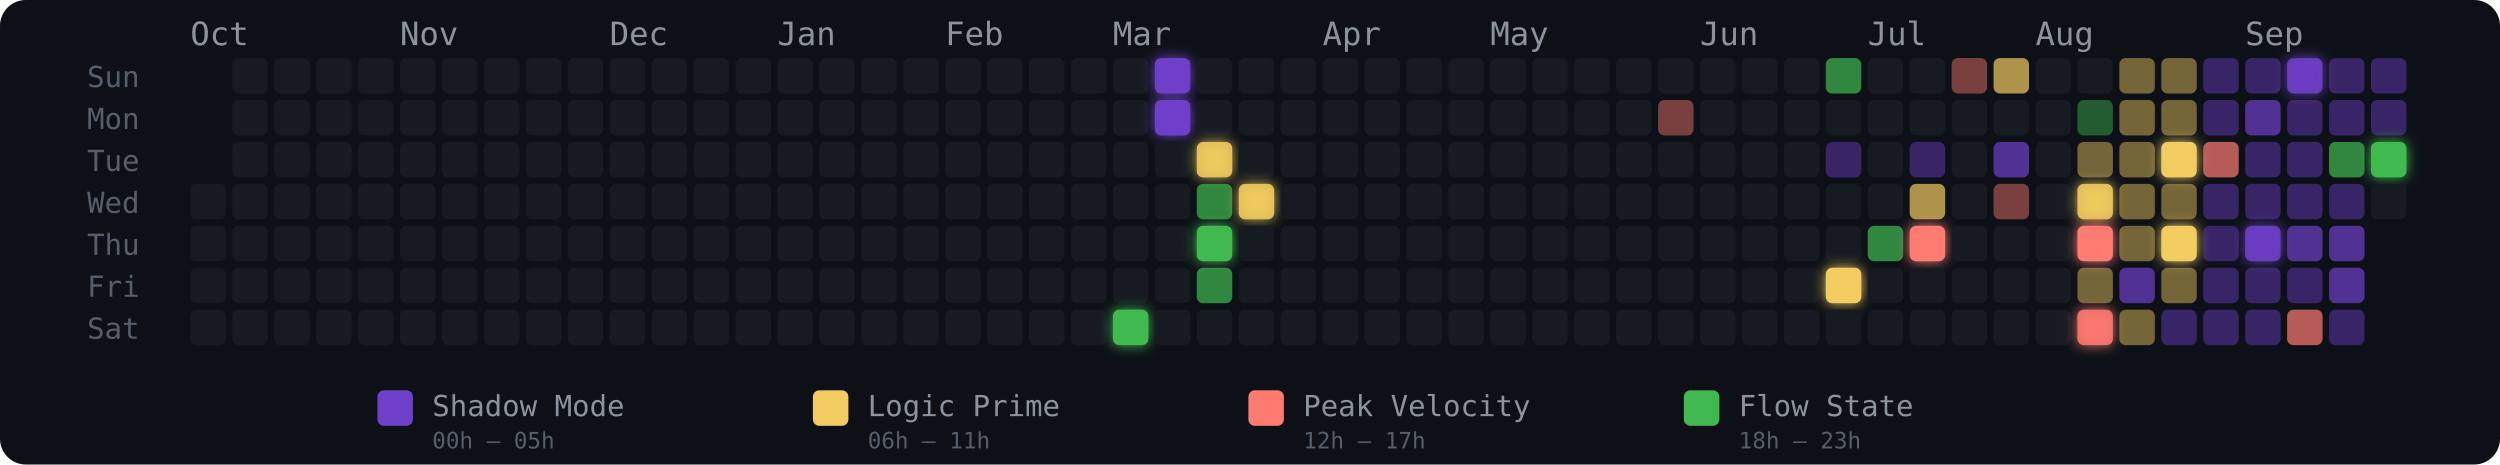
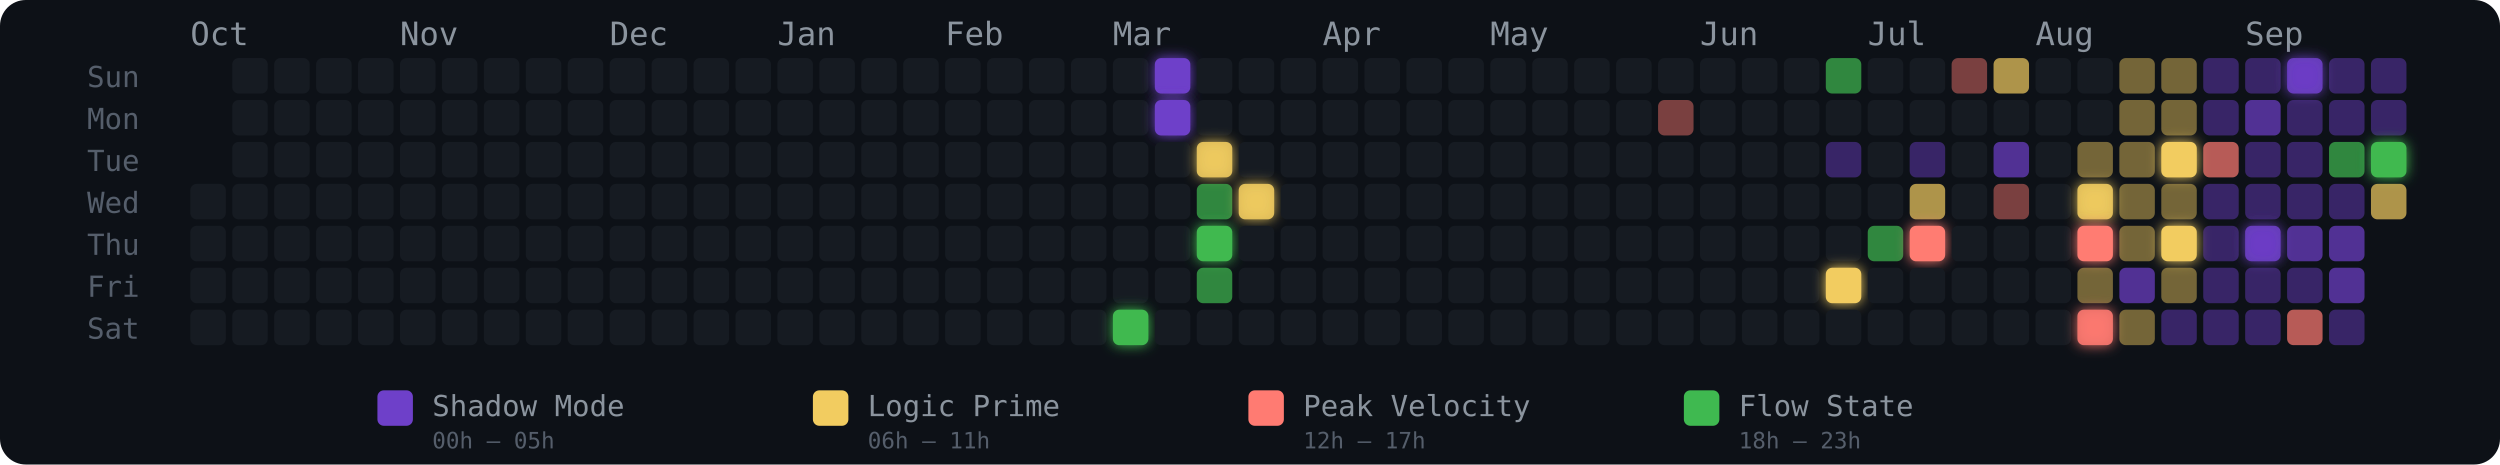
<svg xmlns="http://www.w3.org/2000/svg" width="775" height="144" viewBox="0 0 775 144" role="img" aria-label="Energy Rhythm Contribution Graph for hugotakeda">
  <defs>
    <filter id="glow-22-6" x="-50%" y="-50%" width="200%" height="200%">
      <feGaussianBlur stdDeviation="2" result="blur" />
      <feMerge>
        <feMergeNode in="blur" />
        <feMergeNode in="SourceGraphic" />
      </feMerge>
    </filter>
    <filter id="glow-23-0" x="-50%" y="-50%" width="200%" height="200%">
      <feGaussianBlur stdDeviation="2" result="blur" />
      <feMerge>
        <feMergeNode in="blur" />
        <feMergeNode in="SourceGraphic" />
      </feMerge>
    </filter>
    <filter id="glow-23-1" x="-50%" y="-50%" width="200%" height="200%">
      <feGaussianBlur stdDeviation="2" result="blur" />
      <feMerge>
        <feMergeNode in="blur" />
        <feMergeNode in="SourceGraphic" />
      </feMerge>
    </filter>
    <filter id="glow-24-2" x="-50%" y="-50%" width="200%" height="200%">
      <feGaussianBlur stdDeviation="2" result="blur" />
      <feMerge>
        <feMergeNode in="blur" />
        <feMergeNode in="SourceGraphic" />
      </feMerge>
    </filter>
    <filter id="glow-24-4" x="-50%" y="-50%" width="200%" height="200%">
      <feGaussianBlur stdDeviation="2" result="blur" />
      <feMerge>
        <feMergeNode in="blur" />
        <feMergeNode in="SourceGraphic" />
      </feMerge>
    </filter>
    <filter id="glow-25-3" x="-50%" y="-50%" width="200%" height="200%">
      <feGaussianBlur stdDeviation="2" result="blur" />
      <feMerge>
        <feMergeNode in="blur" />
        <feMergeNode in="SourceGraphic" />
      </feMerge>
    </filter>
    <filter id="glow-39-5" x="-50%" y="-50%" width="200%" height="200%">
      <feGaussianBlur stdDeviation="2" result="blur" />
      <feMerge>
        <feMergeNode in="blur" />
        <feMergeNode in="SourceGraphic" />
      </feMerge>
    </filter>
    <filter id="glow-41-4" x="-50%" y="-50%" width="200%" height="200%">
      <feGaussianBlur stdDeviation="2" result="blur" />
      <feMerge>
        <feMergeNode in="blur" />
        <feMergeNode in="SourceGraphic" />
      </feMerge>
    </filter>
    <filter id="glow-45-3" x="-50%" y="-50%" width="200%" height="200%">
      <feGaussianBlur stdDeviation="2" result="blur" />
      <feMerge>
        <feMergeNode in="blur" />
        <feMergeNode in="SourceGraphic" />
      </feMerge>
    </filter>
    <filter id="glow-45-4" x="-50%" y="-50%" width="200%" height="200%">
      <feGaussianBlur stdDeviation="2" result="blur" />
      <feMerge>
        <feMergeNode in="blur" />
        <feMergeNode in="SourceGraphic" />
      </feMerge>
    </filter>
    <filter id="glow-45-6" x="-50%" y="-50%" width="200%" height="200%">
      <feGaussianBlur stdDeviation="2" result="blur" />
      <feMerge>
        <feMergeNode in="blur" />
        <feMergeNode in="SourceGraphic" />
      </feMerge>
    </filter>
    <filter id="glow-47-2" x="-50%" y="-50%" width="200%" height="200%">
      <feGaussianBlur stdDeviation="2" result="blur" />
      <feMerge>
        <feMergeNode in="blur" />
        <feMergeNode in="SourceGraphic" />
      </feMerge>
    </filter>
    <filter id="glow-47-4" x="-50%" y="-50%" width="200%" height="200%">
      <feGaussianBlur stdDeviation="2" result="blur" />
      <feMerge>
        <feMergeNode in="blur" />
        <feMergeNode in="SourceGraphic" />
      </feMerge>
    </filter>
    <filter id="glow-49-4" x="-50%" y="-50%" width="200%" height="200%">
      <feGaussianBlur stdDeviation="2" result="blur" />
      <feMerge>
        <feMergeNode in="blur" />
        <feMergeNode in="SourceGraphic" />
      </feMerge>
    </filter>
    <filter id="glow-50-0" x="-50%" y="-50%" width="200%" height="200%">
      <feGaussianBlur stdDeviation="2" result="blur" />
      <feMerge>
        <feMergeNode in="blur" />
        <feMergeNode in="SourceGraphic" />
      </feMerge>
    </filter>
    <filter id="glow-52-2" x="-50%" y="-50%" width="200%" height="200%">
      <feGaussianBlur stdDeviation="2" result="blur" />
      <feMerge>
        <feMergeNode in="blur" />
        <feMergeNode in="SourceGraphic" />
      </feMerge>
    </filter>
  </defs>
  <style>
    @keyframes pulse { 0%,100%{opacity:.85} 50%{opacity:1} }
    .glow-cell { animation: pulse 2.5s ease-in-out infinite; }
  </style>
  <rect width="775" height="144" rx="8" fill="#0d1117" />
  <text x="27" y="27" fill="#555e6b" font-size="9" font-family="monospace">Sun</text>
  <text x="27" y="40" fill="#555e6b" font-size="9" font-family="monospace">Mon</text>
  <text x="27" y="53" fill="#555e6b" font-size="9" font-family="monospace">Tue</text>
  <text x="27" y="66" fill="#555e6b" font-size="9" font-family="monospace">Wed</text>
  <text x="27" y="79" fill="#555e6b" font-size="9" font-family="monospace">Thu</text>
  <text x="27" y="92" fill="#555e6b" font-size="9" font-family="monospace">Fri</text>
  <text x="27" y="105" fill="#555e6b" font-size="9" font-family="monospace">Sat</text>
  <text x="59" y="14" fill="#8b949e" font-size="10" font-family="monospace">Oct</text>
  <text x="124" y="14" fill="#8b949e" font-size="10" font-family="monospace">Nov</text>
  <text x="189" y="14" fill="#8b949e" font-size="10" font-family="monospace">Dec</text>
  <text x="241" y="14" fill="#8b949e" font-size="10" font-family="monospace">Jan</text>
  <text x="293" y="14" fill="#8b949e" font-size="10" font-family="monospace">Feb</text>
  <text x="345" y="14" fill="#8b949e" font-size="10" font-family="monospace">Mar</text>
  <text x="410" y="14" fill="#8b949e" font-size="10" font-family="monospace">Apr</text>
  <text x="462" y="14" fill="#8b949e" font-size="10" font-family="monospace">May</text>
  <text x="527" y="14" fill="#8b949e" font-size="10" font-family="monospace">Jun</text>
  <text x="579" y="14" fill="#8b949e" font-size="10" font-family="monospace">Jul</text>
  <text x="631" y="14" fill="#8b949e" font-size="10" font-family="monospace">Aug</text>
  <text x="696" y="14" fill="#8b949e" font-size="10" font-family="monospace">Sep</text>
  <rect x="59" y="57" width="11" height="11" rx="2" ry="2" fill="#161b22" fill-opacity="1">
      </rect>
  <rect x="59" y="70" width="11" height="11" rx="2" ry="2" fill="#161b22" fill-opacity="1">
      </rect>
  <rect x="59" y="83" width="11" height="11" rx="2" ry="2" fill="#161b22" fill-opacity="1">
      </rect>
  <rect x="59" y="96" width="11" height="11" rx="2" ry="2" fill="#161b22" fill-opacity="1">
      </rect>
  <rect x="72" y="18" width="11" height="11" rx="2" ry="2" fill="#161b22" fill-opacity="1">
      </rect>
  <rect x="72" y="31" width="11" height="11" rx="2" ry="2" fill="#161b22" fill-opacity="1">
      </rect>
  <rect x="72" y="44" width="11" height="11" rx="2" ry="2" fill="#161b22" fill-opacity="1">
      </rect>
  <rect x="72" y="57" width="11" height="11" rx="2" ry="2" fill="#161b22" fill-opacity="1">
      </rect>
  <rect x="72" y="70" width="11" height="11" rx="2" ry="2" fill="#161b22" fill-opacity="1">
      </rect>
  <rect x="72" y="83" width="11" height="11" rx="2" ry="2" fill="#161b22" fill-opacity="1">
      </rect>
  <rect x="72" y="96" width="11" height="11" rx="2" ry="2" fill="#161b22" fill-opacity="1">
      </rect>
  <rect x="85" y="18" width="11" height="11" rx="2" ry="2" fill="#161b22" fill-opacity="1">
      </rect>
  <rect x="85" y="31" width="11" height="11" rx="2" ry="2" fill="#161b22" fill-opacity="1">
      </rect>
  <rect x="85" y="44" width="11" height="11" rx="2" ry="2" fill="#161b22" fill-opacity="1">
      </rect>
  <rect x="85" y="57" width="11" height="11" rx="2" ry="2" fill="#161b22" fill-opacity="1">
      </rect>
  <rect x="85" y="70" width="11" height="11" rx="2" ry="2" fill="#161b22" fill-opacity="1">
      </rect>
  <rect x="85" y="83" width="11" height="11" rx="2" ry="2" fill="#161b22" fill-opacity="1">
      </rect>
  <rect x="85" y="96" width="11" height="11" rx="2" ry="2" fill="#161b22" fill-opacity="1">
      </rect>
  <rect x="98" y="18" width="11" height="11" rx="2" ry="2" fill="#161b22" fill-opacity="1">
      </rect>
  <rect x="98" y="31" width="11" height="11" rx="2" ry="2" fill="#161b22" fill-opacity="1">
      </rect>
  <rect x="98" y="44" width="11" height="11" rx="2" ry="2" fill="#161b22" fill-opacity="1">
      </rect>
  <rect x="98" y="57" width="11" height="11" rx="2" ry="2" fill="#161b22" fill-opacity="1">
      </rect>
  <rect x="98" y="70" width="11" height="11" rx="2" ry="2" fill="#161b22" fill-opacity="1">
      </rect>
  <rect x="98" y="83" width="11" height="11" rx="2" ry="2" fill="#161b22" fill-opacity="1">
      </rect>
  <rect x="98" y="96" width="11" height="11" rx="2" ry="2" fill="#161b22" fill-opacity="1">
      </rect>
  <rect x="111" y="18" width="11" height="11" rx="2" ry="2" fill="#161b22" fill-opacity="1">
      </rect>
  <rect x="111" y="31" width="11" height="11" rx="2" ry="2" fill="#161b22" fill-opacity="1">
      </rect>
  <rect x="111" y="44" width="11" height="11" rx="2" ry="2" fill="#161b22" fill-opacity="1">
      </rect>
  <rect x="111" y="57" width="11" height="11" rx="2" ry="2" fill="#161b22" fill-opacity="1">
      </rect>
  <rect x="111" y="70" width="11" height="11" rx="2" ry="2" fill="#161b22" fill-opacity="1">
      </rect>
  <rect x="111" y="83" width="11" height="11" rx="2" ry="2" fill="#161b22" fill-opacity="1">
      </rect>
  <rect x="111" y="96" width="11" height="11" rx="2" ry="2" fill="#161b22" fill-opacity="1">
      </rect>
  <rect x="124" y="18" width="11" height="11" rx="2" ry="2" fill="#161b22" fill-opacity="1">
      </rect>
  <rect x="124" y="31" width="11" height="11" rx="2" ry="2" fill="#161b22" fill-opacity="1">
      </rect>
  <rect x="124" y="44" width="11" height="11" rx="2" ry="2" fill="#161b22" fill-opacity="1">
      </rect>
  <rect x="124" y="57" width="11" height="11" rx="2" ry="2" fill="#161b22" fill-opacity="1">
      </rect>
  <rect x="124" y="70" width="11" height="11" rx="2" ry="2" fill="#161b22" fill-opacity="1">
      </rect>
  <rect x="124" y="83" width="11" height="11" rx="2" ry="2" fill="#161b22" fill-opacity="1">
      </rect>
  <rect x="124" y="96" width="11" height="11" rx="2" ry="2" fill="#161b22" fill-opacity="1">
      </rect>
  <rect x="137" y="18" width="11" height="11" rx="2" ry="2" fill="#161b22" fill-opacity="1">
      </rect>
  <rect x="137" y="31" width="11" height="11" rx="2" ry="2" fill="#161b22" fill-opacity="1">
      </rect>
  <rect x="137" y="44" width="11" height="11" rx="2" ry="2" fill="#161b22" fill-opacity="1">
      </rect>
  <rect x="137" y="57" width="11" height="11" rx="2" ry="2" fill="#161b22" fill-opacity="1">
      </rect>
  <rect x="137" y="70" width="11" height="11" rx="2" ry="2" fill="#161b22" fill-opacity="1">
      </rect>
  <rect x="137" y="83" width="11" height="11" rx="2" ry="2" fill="#161b22" fill-opacity="1">
      </rect>
  <rect x="137" y="96" width="11" height="11" rx="2" ry="2" fill="#161b22" fill-opacity="1">
      </rect>
  <rect x="150" y="18" width="11" height="11" rx="2" ry="2" fill="#161b22" fill-opacity="1">
      </rect>
  <rect x="150" y="31" width="11" height="11" rx="2" ry="2" fill="#161b22" fill-opacity="1">
      </rect>
  <rect x="150" y="44" width="11" height="11" rx="2" ry="2" fill="#161b22" fill-opacity="1">
      </rect>
  <rect x="150" y="57" width="11" height="11" rx="2" ry="2" fill="#161b22" fill-opacity="1">
      </rect>
  <rect x="150" y="70" width="11" height="11" rx="2" ry="2" fill="#161b22" fill-opacity="1">
      </rect>
  <rect x="150" y="83" width="11" height="11" rx="2" ry="2" fill="#161b22" fill-opacity="1">
      </rect>
  <rect x="150" y="96" width="11" height="11" rx="2" ry="2" fill="#161b22" fill-opacity="1">
      </rect>
  <rect x="163" y="18" width="11" height="11" rx="2" ry="2" fill="#161b22" fill-opacity="1">
      </rect>
  <rect x="163" y="31" width="11" height="11" rx="2" ry="2" fill="#161b22" fill-opacity="1">
      </rect>
  <rect x="163" y="44" width="11" height="11" rx="2" ry="2" fill="#161b22" fill-opacity="1">
      </rect>
  <rect x="163" y="57" width="11" height="11" rx="2" ry="2" fill="#161b22" fill-opacity="1">
      </rect>
  <rect x="163" y="70" width="11" height="11" rx="2" ry="2" fill="#161b22" fill-opacity="1">
      </rect>
  <rect x="163" y="83" width="11" height="11" rx="2" ry="2" fill="#161b22" fill-opacity="1">
      </rect>
  <rect x="163" y="96" width="11" height="11" rx="2" ry="2" fill="#161b22" fill-opacity="1">
      </rect>
  <rect x="176" y="18" width="11" height="11" rx="2" ry="2" fill="#161b22" fill-opacity="1">
      </rect>
  <rect x="176" y="31" width="11" height="11" rx="2" ry="2" fill="#161b22" fill-opacity="1">
      </rect>
  <rect x="176" y="44" width="11" height="11" rx="2" ry="2" fill="#161b22" fill-opacity="1">
      </rect>
  <rect x="176" y="57" width="11" height="11" rx="2" ry="2" fill="#161b22" fill-opacity="1">
      </rect>
  <rect x="176" y="70" width="11" height="11" rx="2" ry="2" fill="#161b22" fill-opacity="1">
      </rect>
  <rect x="176" y="83" width="11" height="11" rx="2" ry="2" fill="#161b22" fill-opacity="1">
      </rect>
  <rect x="176" y="96" width="11" height="11" rx="2" ry="2" fill="#161b22" fill-opacity="1">
      </rect>
  <rect x="189" y="18" width="11" height="11" rx="2" ry="2" fill="#161b22" fill-opacity="1">
      </rect>
  <rect x="189" y="31" width="11" height="11" rx="2" ry="2" fill="#161b22" fill-opacity="1">
      </rect>
  <rect x="189" y="44" width="11" height="11" rx="2" ry="2" fill="#161b22" fill-opacity="1">
      </rect>
  <rect x="189" y="57" width="11" height="11" rx="2" ry="2" fill="#161b22" fill-opacity="1">
      </rect>
  <rect x="189" y="70" width="11" height="11" rx="2" ry="2" fill="#161b22" fill-opacity="1">
      </rect>
  <rect x="189" y="83" width="11" height="11" rx="2" ry="2" fill="#161b22" fill-opacity="1">
      </rect>
  <rect x="189" y="96" width="11" height="11" rx="2" ry="2" fill="#161b22" fill-opacity="1">
      </rect>
  <rect x="202" y="18" width="11" height="11" rx="2" ry="2" fill="#161b22" fill-opacity="1">
      </rect>
  <rect x="202" y="31" width="11" height="11" rx="2" ry="2" fill="#161b22" fill-opacity="1">
      </rect>
  <rect x="202" y="44" width="11" height="11" rx="2" ry="2" fill="#161b22" fill-opacity="1">
      </rect>
  <rect x="202" y="57" width="11" height="11" rx="2" ry="2" fill="#161b22" fill-opacity="1">
      </rect>
  <rect x="202" y="70" width="11" height="11" rx="2" ry="2" fill="#161b22" fill-opacity="1">
      </rect>
  <rect x="202" y="83" width="11" height="11" rx="2" ry="2" fill="#161b22" fill-opacity="1">
      </rect>
  <rect x="202" y="96" width="11" height="11" rx="2" ry="2" fill="#161b22" fill-opacity="1">
      </rect>
  <rect x="215" y="18" width="11" height="11" rx="2" ry="2" fill="#161b22" fill-opacity="1">
      </rect>
  <rect x="215" y="31" width="11" height="11" rx="2" ry="2" fill="#161b22" fill-opacity="1">
      </rect>
  <rect x="215" y="44" width="11" height="11" rx="2" ry="2" fill="#161b22" fill-opacity="1">
      </rect>
  <rect x="215" y="57" width="11" height="11" rx="2" ry="2" fill="#161b22" fill-opacity="1">
      </rect>
  <rect x="215" y="70" width="11" height="11" rx="2" ry="2" fill="#161b22" fill-opacity="1">
      </rect>
  <rect x="215" y="83" width="11" height="11" rx="2" ry="2" fill="#161b22" fill-opacity="1">
      </rect>
  <rect x="215" y="96" width="11" height="11" rx="2" ry="2" fill="#161b22" fill-opacity="1">
      </rect>
  <rect x="228" y="18" width="11" height="11" rx="2" ry="2" fill="#161b22" fill-opacity="1">
      </rect>
  <rect x="228" y="31" width="11" height="11" rx="2" ry="2" fill="#161b22" fill-opacity="1">
      </rect>
  <rect x="228" y="44" width="11" height="11" rx="2" ry="2" fill="#161b22" fill-opacity="1">
      </rect>
  <rect x="228" y="57" width="11" height="11" rx="2" ry="2" fill="#161b22" fill-opacity="1">
      </rect>
  <rect x="228" y="70" width="11" height="11" rx="2" ry="2" fill="#161b22" fill-opacity="1">
      </rect>
  <rect x="228" y="83" width="11" height="11" rx="2" ry="2" fill="#161b22" fill-opacity="1">
      </rect>
  <rect x="228" y="96" width="11" height="11" rx="2" ry="2" fill="#161b22" fill-opacity="1">
      </rect>
  <rect x="241" y="18" width="11" height="11" rx="2" ry="2" fill="#161b22" fill-opacity="1">
      </rect>
  <rect x="241" y="31" width="11" height="11" rx="2" ry="2" fill="#161b22" fill-opacity="1">
      </rect>
  <rect x="241" y="44" width="11" height="11" rx="2" ry="2" fill="#161b22" fill-opacity="1">
      </rect>
  <rect x="241" y="57" width="11" height="11" rx="2" ry="2" fill="#161b22" fill-opacity="1">
      </rect>
  <rect x="241" y="70" width="11" height="11" rx="2" ry="2" fill="#161b22" fill-opacity="1">
      </rect>
  <rect x="241" y="83" width="11" height="11" rx="2" ry="2" fill="#161b22" fill-opacity="1">
      </rect>
  <rect x="241" y="96" width="11" height="11" rx="2" ry="2" fill="#161b22" fill-opacity="1">
      </rect>
  <rect x="254" y="18" width="11" height="11" rx="2" ry="2" fill="#161b22" fill-opacity="1">
      </rect>
  <rect x="254" y="31" width="11" height="11" rx="2" ry="2" fill="#161b22" fill-opacity="1">
      </rect>
  <rect x="254" y="44" width="11" height="11" rx="2" ry="2" fill="#161b22" fill-opacity="1">
      </rect>
  <rect x="254" y="57" width="11" height="11" rx="2" ry="2" fill="#161b22" fill-opacity="1">
      </rect>
  <rect x="254" y="70" width="11" height="11" rx="2" ry="2" fill="#161b22" fill-opacity="1">
      </rect>
  <rect x="254" y="83" width="11" height="11" rx="2" ry="2" fill="#161b22" fill-opacity="1">
      </rect>
  <rect x="254" y="96" width="11" height="11" rx="2" ry="2" fill="#161b22" fill-opacity="1">
      </rect>
  <rect x="267" y="18" width="11" height="11" rx="2" ry="2" fill="#161b22" fill-opacity="1">
      </rect>
  <rect x="267" y="31" width="11" height="11" rx="2" ry="2" fill="#161b22" fill-opacity="1">
      </rect>
  <rect x="267" y="44" width="11" height="11" rx="2" ry="2" fill="#161b22" fill-opacity="1">
      </rect>
  <rect x="267" y="57" width="11" height="11" rx="2" ry="2" fill="#161b22" fill-opacity="1">
      </rect>
  <rect x="267" y="70" width="11" height="11" rx="2" ry="2" fill="#161b22" fill-opacity="1">
      </rect>
  <rect x="267" y="83" width="11" height="11" rx="2" ry="2" fill="#161b22" fill-opacity="1">
      </rect>
  <rect x="267" y="96" width="11" height="11" rx="2" ry="2" fill="#161b22" fill-opacity="1">
      </rect>
  <rect x="280" y="18" width="11" height="11" rx="2" ry="2" fill="#161b22" fill-opacity="1">
      </rect>
  <rect x="280" y="31" width="11" height="11" rx="2" ry="2" fill="#161b22" fill-opacity="1">
      </rect>
  <rect x="280" y="44" width="11" height="11" rx="2" ry="2" fill="#161b22" fill-opacity="1">
      </rect>
  <rect x="280" y="57" width="11" height="11" rx="2" ry="2" fill="#161b22" fill-opacity="1">
      </rect>
  <rect x="280" y="70" width="11" height="11" rx="2" ry="2" fill="#161b22" fill-opacity="1">
      </rect>
  <rect x="280" y="83" width="11" height="11" rx="2" ry="2" fill="#161b22" fill-opacity="1">
      </rect>
  <rect x="280" y="96" width="11" height="11" rx="2" ry="2" fill="#161b22" fill-opacity="1">
      </rect>
  <rect x="293" y="18" width="11" height="11" rx="2" ry="2" fill="#161b22" fill-opacity="1">
      </rect>
  <rect x="293" y="31" width="11" height="11" rx="2" ry="2" fill="#161b22" fill-opacity="1">
      </rect>
  <rect x="293" y="44" width="11" height="11" rx="2" ry="2" fill="#161b22" fill-opacity="1">
      </rect>
  <rect x="293" y="57" width="11" height="11" rx="2" ry="2" fill="#161b22" fill-opacity="1">
      </rect>
  <rect x="293" y="70" width="11" height="11" rx="2" ry="2" fill="#161b22" fill-opacity="1">
      </rect>
  <rect x="293" y="83" width="11" height="11" rx="2" ry="2" fill="#161b22" fill-opacity="1">
      </rect>
  <rect x="293" y="96" width="11" height="11" rx="2" ry="2" fill="#161b22" fill-opacity="1">
      </rect>
  <rect x="306" y="18" width="11" height="11" rx="2" ry="2" fill="#161b22" fill-opacity="1">
      </rect>
  <rect x="306" y="31" width="11" height="11" rx="2" ry="2" fill="#161b22" fill-opacity="1">
      </rect>
  <rect x="306" y="44" width="11" height="11" rx="2" ry="2" fill="#161b22" fill-opacity="1">
      </rect>
  <rect x="306" y="57" width="11" height="11" rx="2" ry="2" fill="#161b22" fill-opacity="1">
      </rect>
  <rect x="306" y="70" width="11" height="11" rx="2" ry="2" fill="#161b22" fill-opacity="1">
      </rect>
  <rect x="306" y="83" width="11" height="11" rx="2" ry="2" fill="#161b22" fill-opacity="1">
      </rect>
  <rect x="306" y="96" width="11" height="11" rx="2" ry="2" fill="#161b22" fill-opacity="1">
      </rect>
  <rect x="319" y="18" width="11" height="11" rx="2" ry="2" fill="#161b22" fill-opacity="1">
      </rect>
  <rect x="319" y="31" width="11" height="11" rx="2" ry="2" fill="#161b22" fill-opacity="1">
      </rect>
  <rect x="319" y="44" width="11" height="11" rx="2" ry="2" fill="#161b22" fill-opacity="1">
      </rect>
  <rect x="319" y="57" width="11" height="11" rx="2" ry="2" fill="#161b22" fill-opacity="1">
      </rect>
  <rect x="319" y="70" width="11" height="11" rx="2" ry="2" fill="#161b22" fill-opacity="1">
      </rect>
  <rect x="319" y="83" width="11" height="11" rx="2" ry="2" fill="#161b22" fill-opacity="1">
      </rect>
  <rect x="319" y="96" width="11" height="11" rx="2" ry="2" fill="#161b22" fill-opacity="1">
      </rect>
  <rect x="332" y="18" width="11" height="11" rx="2" ry="2" fill="#161b22" fill-opacity="1">
      </rect>
  <rect x="332" y="31" width="11" height="11" rx="2" ry="2" fill="#161b22" fill-opacity="1">
      </rect>
  <rect x="332" y="44" width="11" height="11" rx="2" ry="2" fill="#161b22" fill-opacity="1">
      </rect>
  <rect x="332" y="57" width="11" height="11" rx="2" ry="2" fill="#161b22" fill-opacity="1">
      </rect>
  <rect x="332" y="70" width="11" height="11" rx="2" ry="2" fill="#161b22" fill-opacity="1">
      </rect>
  <rect x="332" y="83" width="11" height="11" rx="2" ry="2" fill="#161b22" fill-opacity="1">
      </rect>
  <rect x="332" y="96" width="11" height="11" rx="2" ry="2" fill="#161b22" fill-opacity="1">
      </rect>
  <rect x="345" y="18" width="11" height="11" rx="2" ry="2" fill="#161b22" fill-opacity="1">
      </rect>
  <rect x="345" y="31" width="11" height="11" rx="2" ry="2" fill="#161b22" fill-opacity="1">
      </rect>
  <rect x="345" y="44" width="11" height="11" rx="2" ry="2" fill="#161b22" fill-opacity="1">
      </rect>
  <rect x="345" y="57" width="11" height="11" rx="2" ry="2" fill="#161b22" fill-opacity="1">
      </rect>
  <rect x="345" y="70" width="11" height="11" rx="2" ry="2" fill="#161b22" fill-opacity="1">
      </rect>
  <rect x="345" y="83" width="11" height="11" rx="2" ry="2" fill="#161b22" fill-opacity="1">
      </rect>
  <rect x="345" y="96" width="11" height="11" rx="2" ry="2" fill="#3fb950" fill-opacity="1" filter="url(#glow-22-6)">
      </rect>
  <rect x="358" y="18" width="11" height="11" rx="2" ry="2" fill="#6e40c9" fill-opacity="1" filter="url(#glow-23-0)">
      </rect>
  <rect x="358" y="31" width="11" height="11" rx="2" ry="2" fill="#6e40c9" fill-opacity="1" filter="url(#glow-23-1)">
      </rect>
  <rect x="358" y="44" width="11" height="11" rx="2" ry="2" fill="#161b22" fill-opacity="1">
      </rect>
  <rect x="358" y="57" width="11" height="11" rx="2" ry="2" fill="#161b22" fill-opacity="1">
      </rect>
  <rect x="358" y="70" width="11" height="11" rx="2" ry="2" fill="#161b22" fill-opacity="1">
      </rect>
  <rect x="358" y="83" width="11" height="11" rx="2" ry="2" fill="#161b22" fill-opacity="1">
      </rect>
  <rect x="358" y="96" width="11" height="11" rx="2" ry="2" fill="#161b22" fill-opacity="1">
      </rect>
  <rect x="371" y="18" width="11" height="11" rx="2" ry="2" fill="#161b22" fill-opacity="1">
      </rect>
  <rect x="371" y="31" width="11" height="11" rx="2" ry="2" fill="#161b22" fill-opacity="1">
      </rect>
  <rect x="371" y="44" width="11" height="11" rx="2" ry="2" fill="#f2cc60" fill-opacity="0.88" filter="url(#glow-24-2)">
      </rect>
  <rect x="371" y="57" width="11" height="11" rx="2" ry="2" fill="#3fb950" fill-opacity="0.7">
      </rect>
  <rect x="371" y="70" width="11" height="11" rx="2" ry="2" fill="#3fb950" fill-opacity="1" filter="url(#glow-24-4)">
      </rect>
  <rect x="371" y="83" width="11" height="11" rx="2" ry="2" fill="#3fb950" fill-opacity="0.7">
      </rect>
  <rect x="371" y="96" width="11" height="11" rx="2" ry="2" fill="#161b22" fill-opacity="1">
      </rect>
  <rect x="384" y="18" width="11" height="11" rx="2" ry="2" fill="#161b22" fill-opacity="1">
      </rect>
  <rect x="384" y="31" width="11" height="11" rx="2" ry="2" fill="#161b22" fill-opacity="1">
      </rect>
  <rect x="384" y="44" width="11" height="11" rx="2" ry="2" fill="#161b22" fill-opacity="1">
      </rect>
  <rect x="384" y="57" width="11" height="11" rx="2" ry="2" fill="#f2cc60" fill-opacity="0.88" filter="url(#glow-25-3)">
      </rect>
  <rect x="384" y="70" width="11" height="11" rx="2" ry="2" fill="#161b22" fill-opacity="1">
      </rect>
  <rect x="384" y="83" width="11" height="11" rx="2" ry="2" fill="#161b22" fill-opacity="1">
      </rect>
  <rect x="384" y="96" width="11" height="11" rx="2" ry="2" fill="#161b22" fill-opacity="1">
      </rect>
  <rect x="397" y="18" width="11" height="11" rx="2" ry="2" fill="#161b22" fill-opacity="1">
      </rect>
  <rect x="397" y="31" width="11" height="11" rx="2" ry="2" fill="#161b22" fill-opacity="1">
      </rect>
  <rect x="397" y="44" width="11" height="11" rx="2" ry="2" fill="#161b22" fill-opacity="1">
      </rect>
  <rect x="397" y="57" width="11" height="11" rx="2" ry="2" fill="#161b22" fill-opacity="1">
      </rect>
  <rect x="397" y="70" width="11" height="11" rx="2" ry="2" fill="#161b22" fill-opacity="1">
      </rect>
  <rect x="397" y="83" width="11" height="11" rx="2" ry="2" fill="#161b22" fill-opacity="1">
      </rect>
  <rect x="397" y="96" width="11" height="11" rx="2" ry="2" fill="#161b22" fill-opacity="1">
      </rect>
  <rect x="410" y="18" width="11" height="11" rx="2" ry="2" fill="#161b22" fill-opacity="1">
      </rect>
  <rect x="410" y="31" width="11" height="11" rx="2" ry="2" fill="#161b22" fill-opacity="1">
      </rect>
  <rect x="410" y="44" width="11" height="11" rx="2" ry="2" fill="#161b22" fill-opacity="1">
      </rect>
  <rect x="410" y="57" width="11" height="11" rx="2" ry="2" fill="#161b22" fill-opacity="1">
      </rect>
  <rect x="410" y="70" width="11" height="11" rx="2" ry="2" fill="#161b22" fill-opacity="1">
      </rect>
  <rect x="410" y="83" width="11" height="11" rx="2" ry="2" fill="#161b22" fill-opacity="1">
      </rect>
  <rect x="410" y="96" width="11" height="11" rx="2" ry="2" fill="#161b22" fill-opacity="1">
      </rect>
  <rect x="423" y="18" width="11" height="11" rx="2" ry="2" fill="#161b22" fill-opacity="1">
      </rect>
  <rect x="423" y="31" width="11" height="11" rx="2" ry="2" fill="#161b22" fill-opacity="1">
      </rect>
  <rect x="423" y="44" width="11" height="11" rx="2" ry="2" fill="#161b22" fill-opacity="1">
      </rect>
  <rect x="423" y="57" width="11" height="11" rx="2" ry="2" fill="#161b22" fill-opacity="1">
      </rect>
  <rect x="423" y="70" width="11" height="11" rx="2" ry="2" fill="#161b22" fill-opacity="1">
      </rect>
  <rect x="423" y="83" width="11" height="11" rx="2" ry="2" fill="#161b22" fill-opacity="1">
      </rect>
  <rect x="423" y="96" width="11" height="11" rx="2" ry="2" fill="#161b22" fill-opacity="1">
      </rect>
  <rect x="436" y="18" width="11" height="11" rx="2" ry="2" fill="#161b22" fill-opacity="1">
      </rect>
  <rect x="436" y="31" width="11" height="11" rx="2" ry="2" fill="#161b22" fill-opacity="1">
      </rect>
  <rect x="436" y="44" width="11" height="11" rx="2" ry="2" fill="#161b22" fill-opacity="1">
      </rect>
  <rect x="436" y="57" width="11" height="11" rx="2" ry="2" fill="#161b22" fill-opacity="1">
      </rect>
  <rect x="436" y="70" width="11" height="11" rx="2" ry="2" fill="#161b22" fill-opacity="1">
      </rect>
  <rect x="436" y="83" width="11" height="11" rx="2" ry="2" fill="#161b22" fill-opacity="1">
      </rect>
  <rect x="436" y="96" width="11" height="11" rx="2" ry="2" fill="#161b22" fill-opacity="1">
      </rect>
  <rect x="449" y="18" width="11" height="11" rx="2" ry="2" fill="#161b22" fill-opacity="1">
      </rect>
  <rect x="449" y="31" width="11" height="11" rx="2" ry="2" fill="#161b22" fill-opacity="1">
      </rect>
  <rect x="449" y="44" width="11" height="11" rx="2" ry="2" fill="#161b22" fill-opacity="1">
      </rect>
  <rect x="449" y="57" width="11" height="11" rx="2" ry="2" fill="#161b22" fill-opacity="1">
      </rect>
  <rect x="449" y="70" width="11" height="11" rx="2" ry="2" fill="#161b22" fill-opacity="1">
      </rect>
  <rect x="449" y="83" width="11" height="11" rx="2" ry="2" fill="#161b22" fill-opacity="1">
      </rect>
  <rect x="449" y="96" width="11" height="11" rx="2" ry="2" fill="#161b22" fill-opacity="1">
      </rect>
  <rect x="462" y="18" width="11" height="11" rx="2" ry="2" fill="#161b22" fill-opacity="1">
      </rect>
  <rect x="462" y="31" width="11" height="11" rx="2" ry="2" fill="#161b22" fill-opacity="1">
      </rect>
  <rect x="462" y="44" width="11" height="11" rx="2" ry="2" fill="#161b22" fill-opacity="1">
      </rect>
  <rect x="462" y="57" width="11" height="11" rx="2" ry="2" fill="#161b22" fill-opacity="1">
      </rect>
  <rect x="462" y="70" width="11" height="11" rx="2" ry="2" fill="#161b22" fill-opacity="1">
      </rect>
  <rect x="462" y="83" width="11" height="11" rx="2" ry="2" fill="#161b22" fill-opacity="1">
      </rect>
  <rect x="462" y="96" width="11" height="11" rx="2" ry="2" fill="#161b22" fill-opacity="1">
      </rect>
  <rect x="475" y="18" width="11" height="11" rx="2" ry="2" fill="#161b22" fill-opacity="1">
      </rect>
  <rect x="475" y="31" width="11" height="11" rx="2" ry="2" fill="#161b22" fill-opacity="1">
      </rect>
  <rect x="475" y="44" width="11" height="11" rx="2" ry="2" fill="#161b22" fill-opacity="1">
      </rect>
  <rect x="475" y="57" width="11" height="11" rx="2" ry="2" fill="#161b22" fill-opacity="1">
      </rect>
  <rect x="475" y="70" width="11" height="11" rx="2" ry="2" fill="#161b22" fill-opacity="1">
      </rect>
  <rect x="475" y="83" width="11" height="11" rx="2" ry="2" fill="#161b22" fill-opacity="1">
      </rect>
  <rect x="475" y="96" width="11" height="11" rx="2" ry="2" fill="#161b22" fill-opacity="1">
      </rect>
  <rect x="488" y="18" width="11" height="11" rx="2" ry="2" fill="#161b22" fill-opacity="1">
      </rect>
  <rect x="488" y="31" width="11" height="11" rx="2" ry="2" fill="#161b22" fill-opacity="1">
      </rect>
  <rect x="488" y="44" width="11" height="11" rx="2" ry="2" fill="#161b22" fill-opacity="1">
      </rect>
  <rect x="488" y="57" width="11" height="11" rx="2" ry="2" fill="#161b22" fill-opacity="1">
      </rect>
  <rect x="488" y="70" width="11" height="11" rx="2" ry="2" fill="#161b22" fill-opacity="1">
      </rect>
  <rect x="488" y="83" width="11" height="11" rx="2" ry="2" fill="#161b22" fill-opacity="1">
      </rect>
  <rect x="488" y="96" width="11" height="11" rx="2" ry="2" fill="#161b22" fill-opacity="1">
      </rect>
  <rect x="501" y="18" width="11" height="11" rx="2" ry="2" fill="#161b22" fill-opacity="1">
      </rect>
  <rect x="501" y="31" width="11" height="11" rx="2" ry="2" fill="#161b22" fill-opacity="1">
      </rect>
  <rect x="501" y="44" width="11" height="11" rx="2" ry="2" fill="#161b22" fill-opacity="1">
      </rect>
  <rect x="501" y="57" width="11" height="11" rx="2" ry="2" fill="#161b22" fill-opacity="1">
      </rect>
  <rect x="501" y="70" width="11" height="11" rx="2" ry="2" fill="#161b22" fill-opacity="1">
      </rect>
  <rect x="501" y="83" width="11" height="11" rx="2" ry="2" fill="#161b22" fill-opacity="1">
      </rect>
  <rect x="501" y="96" width="11" height="11" rx="2" ry="2" fill="#161b22" fill-opacity="1">
      </rect>
  <rect x="514" y="18" width="11" height="11" rx="2" ry="2" fill="#161b22" fill-opacity="1">
      </rect>
  <rect x="514" y="31" width="11" height="11" rx="2" ry="2" fill="#ff7b72" fill-opacity="0.45">
      </rect>
  <rect x="514" y="44" width="11" height="11" rx="2" ry="2" fill="#161b22" fill-opacity="1">
      </rect>
  <rect x="514" y="57" width="11" height="11" rx="2" ry="2" fill="#161b22" fill-opacity="1">
      </rect>
  <rect x="514" y="70" width="11" height="11" rx="2" ry="2" fill="#161b22" fill-opacity="1">
      </rect>
  <rect x="514" y="83" width="11" height="11" rx="2" ry="2" fill="#161b22" fill-opacity="1">
      </rect>
  <rect x="514" y="96" width="11" height="11" rx="2" ry="2" fill="#161b22" fill-opacity="1">
      </rect>
  <rect x="527" y="18" width="11" height="11" rx="2" ry="2" fill="#161b22" fill-opacity="1">
      </rect>
  <rect x="527" y="31" width="11" height="11" rx="2" ry="2" fill="#161b22" fill-opacity="1">
      </rect>
  <rect x="527" y="44" width="11" height="11" rx="2" ry="2" fill="#161b22" fill-opacity="1">
      </rect>
  <rect x="527" y="57" width="11" height="11" rx="2" ry="2" fill="#161b22" fill-opacity="1">
      </rect>
  <rect x="527" y="70" width="11" height="11" rx="2" ry="2" fill="#161b22" fill-opacity="1">
      </rect>
  <rect x="527" y="83" width="11" height="11" rx="2" ry="2" fill="#161b22" fill-opacity="1">
      </rect>
  <rect x="527" y="96" width="11" height="11" rx="2" ry="2" fill="#161b22" fill-opacity="1">
      </rect>
  <rect x="540" y="18" width="11" height="11" rx="2" ry="2" fill="#161b22" fill-opacity="1">
      </rect>
  <rect x="540" y="31" width="11" height="11" rx="2" ry="2" fill="#161b22" fill-opacity="1">
      </rect>
  <rect x="540" y="44" width="11" height="11" rx="2" ry="2" fill="#161b22" fill-opacity="1">
      </rect>
  <rect x="540" y="57" width="11" height="11" rx="2" ry="2" fill="#161b22" fill-opacity="1">
      </rect>
  <rect x="540" y="70" width="11" height="11" rx="2" ry="2" fill="#161b22" fill-opacity="1">
      </rect>
  <rect x="540" y="83" width="11" height="11" rx="2" ry="2" fill="#161b22" fill-opacity="1">
      </rect>
  <rect x="540" y="96" width="11" height="11" rx="2" ry="2" fill="#161b22" fill-opacity="1">
      </rect>
  <rect x="553" y="18" width="11" height="11" rx="2" ry="2" fill="#161b22" fill-opacity="1">
      </rect>
  <rect x="553" y="31" width="11" height="11" rx="2" ry="2" fill="#161b22" fill-opacity="1">
      </rect>
  <rect x="553" y="44" width="11" height="11" rx="2" ry="2" fill="#161b22" fill-opacity="1">
      </rect>
  <rect x="553" y="57" width="11" height="11" rx="2" ry="2" fill="#161b22" fill-opacity="1">
      </rect>
  <rect x="553" y="70" width="11" height="11" rx="2" ry="2" fill="#161b22" fill-opacity="1">
      </rect>
  <rect x="553" y="83" width="11" height="11" rx="2" ry="2" fill="#161b22" fill-opacity="1">
      </rect>
  <rect x="553" y="96" width="11" height="11" rx="2" ry="2" fill="#161b22" fill-opacity="1">
      </rect>
  <rect x="566" y="18" width="11" height="11" rx="2" ry="2" fill="#3fb950" fill-opacity="0.7">
      </rect>
  <rect x="566" y="31" width="11" height="11" rx="2" ry="2" fill="#161b22" fill-opacity="1">
      </rect>
  <rect x="566" y="44" width="11" height="11" rx="2" ry="2" fill="#6e40c9" fill-opacity="0.45">
      </rect>
  <rect x="566" y="57" width="11" height="11" rx="2" ry="2" fill="#161b22" fill-opacity="1">
      </rect>
  <rect x="566" y="70" width="11" height="11" rx="2" ry="2" fill="#161b22" fill-opacity="1">
      </rect>
  <rect x="566" y="83" width="11" height="11" rx="2" ry="2" fill="#f2cc60" fill-opacity="1" filter="url(#glow-39-5)">
      </rect>
  <rect x="566" y="96" width="11" height="11" rx="2" ry="2" fill="#161b22" fill-opacity="1">
      </rect>
  <rect x="579" y="18" width="11" height="11" rx="2" ry="2" fill="#161b22" fill-opacity="1">
      </rect>
  <rect x="579" y="31" width="11" height="11" rx="2" ry="2" fill="#161b22" fill-opacity="1">
      </rect>
  <rect x="579" y="44" width="11" height="11" rx="2" ry="2" fill="#161b22" fill-opacity="1">
      </rect>
  <rect x="579" y="57" width="11" height="11" rx="2" ry="2" fill="#161b22" fill-opacity="1">
      </rect>
  <rect x="579" y="70" width="11" height="11" rx="2" ry="2" fill="#3fb950" fill-opacity="0.7">
      </rect>
  <rect x="579" y="83" width="11" height="11" rx="2" ry="2" fill="#161b22" fill-opacity="1">
      </rect>
  <rect x="579" y="96" width="11" height="11" rx="2" ry="2" fill="#161b22" fill-opacity="1">
      </rect>
  <rect x="592" y="18" width="11" height="11" rx="2" ry="2" fill="#161b22" fill-opacity="1">
      </rect>
  <rect x="592" y="31" width="11" height="11" rx="2" ry="2" fill="#161b22" fill-opacity="1">
      </rect>
  <rect x="592" y="44" width="11" height="11" rx="2" ry="2" fill="#6e40c9" fill-opacity="0.45">
      </rect>
  <rect x="592" y="57" width="11" height="11" rx="2" ry="2" fill="#f2cc60" fill-opacity="0.7">
      </rect>
  <rect x="592" y="70" width="11" height="11" rx="2" ry="2" fill="#ff7b72" fill-opacity="1" filter="url(#glow-41-4)">
      </rect>
  <rect x="592" y="83" width="11" height="11" rx="2" ry="2" fill="#161b22" fill-opacity="1">
      </rect>
  <rect x="592" y="96" width="11" height="11" rx="2" ry="2" fill="#161b22" fill-opacity="1">
      </rect>
  <rect x="605" y="18" width="11" height="11" rx="2" ry="2" fill="#ff7b72" fill-opacity="0.45">
      </rect>
  <rect x="605" y="31" width="11" height="11" rx="2" ry="2" fill="#161b22" fill-opacity="1">
      </rect>
  <rect x="605" y="44" width="11" height="11" rx="2" ry="2" fill="#161b22" fill-opacity="1">
      </rect>
  <rect x="605" y="57" width="11" height="11" rx="2" ry="2" fill="#161b22" fill-opacity="1">
      </rect>
  <rect x="605" y="70" width="11" height="11" rx="2" ry="2" fill="#161b22" fill-opacity="1">
      </rect>
  <rect x="605" y="83" width="11" height="11" rx="2" ry="2" fill="#161b22" fill-opacity="1">
      </rect>
  <rect x="605" y="96" width="11" height="11" rx="2" ry="2" fill="#161b22" fill-opacity="1">
      </rect>
  <rect x="618" y="18" width="11" height="11" rx="2" ry="2" fill="#f2cc60" fill-opacity="0.7">
      </rect>
  <rect x="618" y="31" width="11" height="11" rx="2" ry="2" fill="#161b22" fill-opacity="1">
      </rect>
  <rect x="618" y="44" width="11" height="11" rx="2" ry="2" fill="#6e40c9" fill-opacity="0.7">
      </rect>
  <rect x="618" y="57" width="11" height="11" rx="2" ry="2" fill="#ff7b72" fill-opacity="0.45">
      </rect>
  <rect x="618" y="70" width="11" height="11" rx="2" ry="2" fill="#161b22" fill-opacity="1">
      </rect>
  <rect x="618" y="83" width="11" height="11" rx="2" ry="2" fill="#161b22" fill-opacity="1">
      </rect>
  <rect x="618" y="96" width="11" height="11" rx="2" ry="2" fill="#161b22" fill-opacity="1">
      </rect>
  <rect x="631" y="18" width="11" height="11" rx="2" ry="2" fill="#161b22" fill-opacity="1">
      </rect>
  <rect x="631" y="31" width="11" height="11" rx="2" ry="2" fill="#161b22" fill-opacity="1">
      </rect>
  <rect x="631" y="44" width="11" height="11" rx="2" ry="2" fill="#161b22" fill-opacity="1">
      </rect>
  <rect x="631" y="57" width="11" height="11" rx="2" ry="2" fill="#161b22" fill-opacity="1">
      </rect>
  <rect x="631" y="70" width="11" height="11" rx="2" ry="2" fill="#161b22" fill-opacity="1">
      </rect>
  <rect x="631" y="83" width="11" height="11" rx="2" ry="2" fill="#161b22" fill-opacity="1">
      </rect>
  <rect x="631" y="96" width="11" height="11" rx="2" ry="2" fill="#161b22" fill-opacity="1">
      </rect>
  <rect x="644" y="18" width="11" height="11" rx="2" ry="2" fill="#161b22" fill-opacity="1">
      </rect>
-   <rect x="644" y="31" width="11" height="11" rx="2" ry="2" fill="#3fb950" fill-opacity="0.45">
+   <rect x="644" y="31" width="11" height="11" rx="2" ry="2" fill="#161b22" fill-opacity="1">
      </rect>
  <rect x="644" y="44" width="11" height="11" rx="2" ry="2" fill="#f2cc60" fill-opacity="0.45">
      </rect>
  <rect x="644" y="57" width="11" height="11" rx="2" ry="2" fill="#f2cc60" fill-opacity="0.88" filter="url(#glow-45-3)">
      </rect>
  <rect x="644" y="70" width="11" height="11" rx="2" ry="2" fill="#ff7b72" fill-opacity="1" filter="url(#glow-45-4)">
      </rect>
  <rect x="644" y="83" width="11" height="11" rx="2" ry="2" fill="#f2cc60" fill-opacity="0.45">
      </rect>
  <rect x="644" y="96" width="11" height="11" rx="2" ry="2" fill="#ff7b72" fill-opacity="0.88" filter="url(#glow-45-6)">
      </rect>
  <rect x="657" y="18" width="11" height="11" rx="2" ry="2" fill="#f2cc60" fill-opacity="0.45">
      </rect>
  <rect x="657" y="31" width="11" height="11" rx="2" ry="2" fill="#f2cc60" fill-opacity="0.45">
      </rect>
  <rect x="657" y="44" width="11" height="11" rx="2" ry="2" fill="#f2cc60" fill-opacity="0.45">
      </rect>
  <rect x="657" y="57" width="11" height="11" rx="2" ry="2" fill="#f2cc60" fill-opacity="0.45">
      </rect>
  <rect x="657" y="70" width="11" height="11" rx="2" ry="2" fill="#f2cc60" fill-opacity="0.45">
      </rect>
  <rect x="657" y="83" width="11" height="11" rx="2" ry="2" fill="#6e40c9" fill-opacity="0.7">
      </rect>
  <rect x="657" y="96" width="11" height="11" rx="2" ry="2" fill="#f2cc60" fill-opacity="0.45">
      </rect>
  <rect x="670" y="18" width="11" height="11" rx="2" ry="2" fill="#f2cc60" fill-opacity="0.45">
      </rect>
  <rect x="670" y="31" width="11" height="11" rx="2" ry="2" fill="#f2cc60" fill-opacity="0.45">
      </rect>
  <rect x="670" y="44" width="11" height="11" rx="2" ry="2" fill="#f2cc60" fill-opacity="1" filter="url(#glow-47-2)">
      </rect>
  <rect x="670" y="57" width="11" height="11" rx="2" ry="2" fill="#f2cc60" fill-opacity="0.45">
      </rect>
  <rect x="670" y="70" width="11" height="11" rx="2" ry="2" fill="#f2cc60" fill-opacity="1" filter="url(#glow-47-4)">
      </rect>
  <rect x="670" y="83" width="11" height="11" rx="2" ry="2" fill="#f2cc60" fill-opacity="0.45">
      </rect>
  <rect x="670" y="96" width="11" height="11" rx="2" ry="2" fill="#6e40c9" fill-opacity="0.45">
      </rect>
  <rect x="683" y="18" width="11" height="11" rx="2" ry="2" fill="#6e40c9" fill-opacity="0.45">
      </rect>
  <rect x="683" y="31" width="11" height="11" rx="2" ry="2" fill="#6e40c9" fill-opacity="0.45">
      </rect>
  <rect x="683" y="44" width="11" height="11" rx="2" ry="2" fill="#ff7b72" fill-opacity="0.7">
      </rect>
  <rect x="683" y="57" width="11" height="11" rx="2" ry="2" fill="#6e40c9" fill-opacity="0.45">
      </rect>
  <rect x="683" y="70" width="11" height="11" rx="2" ry="2" fill="#6e40c9" fill-opacity="0.45">
      </rect>
  <rect x="683" y="83" width="11" height="11" rx="2" ry="2" fill="#6e40c9" fill-opacity="0.45">
      </rect>
  <rect x="683" y="96" width="11" height="11" rx="2" ry="2" fill="#6e40c9" fill-opacity="0.45">
      </rect>
  <rect x="696" y="18" width="11" height="11" rx="2" ry="2" fill="#6e40c9" fill-opacity="0.45">
      </rect>
  <rect x="696" y="31" width="11" height="11" rx="2" ry="2" fill="#6e40c9" fill-opacity="0.7">
      </rect>
  <rect x="696" y="44" width="11" height="11" rx="2" ry="2" fill="#6e40c9" fill-opacity="0.45">
      </rect>
  <rect x="696" y="57" width="11" height="11" rx="2" ry="2" fill="#6e40c9" fill-opacity="0.45">
      </rect>
  <rect x="696" y="70" width="11" height="11" rx="2" ry="2" fill="#6e40c9" fill-opacity="0.88" filter="url(#glow-49-4)">
      </rect>
  <rect x="696" y="83" width="11" height="11" rx="2" ry="2" fill="#6e40c9" fill-opacity="0.45">
      </rect>
  <rect x="696" y="96" width="11" height="11" rx="2" ry="2" fill="#6e40c9" fill-opacity="0.45">
      </rect>
  <rect x="709" y="18" width="11" height="11" rx="2" ry="2" fill="#6e40c9" fill-opacity="0.88" filter="url(#glow-50-0)">
      </rect>
  <rect x="709" y="31" width="11" height="11" rx="2" ry="2" fill="#6e40c9" fill-opacity="0.45">
      </rect>
  <rect x="709" y="44" width="11" height="11" rx="2" ry="2" fill="#6e40c9" fill-opacity="0.45">
      </rect>
  <rect x="709" y="57" width="11" height="11" rx="2" ry="2" fill="#6e40c9" fill-opacity="0.45">
      </rect>
  <rect x="709" y="70" width="11" height="11" rx="2" ry="2" fill="#6e40c9" fill-opacity="0.7">
      </rect>
  <rect x="709" y="83" width="11" height="11" rx="2" ry="2" fill="#6e40c9" fill-opacity="0.45">
      </rect>
  <rect x="709" y="96" width="11" height="11" rx="2" ry="2" fill="#ff7b72" fill-opacity="0.7">
      </rect>
  <rect x="722" y="18" width="11" height="11" rx="2" ry="2" fill="#6e40c9" fill-opacity="0.45">
      </rect>
  <rect x="722" y="31" width="11" height="11" rx="2" ry="2" fill="#6e40c9" fill-opacity="0.45">
      </rect>
  <rect x="722" y="44" width="11" height="11" rx="2" ry="2" fill="#3fb950" fill-opacity="0.7">
      </rect>
  <rect x="722" y="57" width="11" height="11" rx="2" ry="2" fill="#6e40c9" fill-opacity="0.45">
      </rect>
  <rect x="722" y="70" width="11" height="11" rx="2" ry="2" fill="#6e40c9" fill-opacity="0.7">
      </rect>
  <rect x="722" y="83" width="11" height="11" rx="2" ry="2" fill="#6e40c9" fill-opacity="0.7">
      </rect>
  <rect x="722" y="96" width="11" height="11" rx="2" ry="2" fill="#6e40c9" fill-opacity="0.45">
      </rect>
  <rect x="735" y="18" width="11" height="11" rx="2" ry="2" fill="#6e40c9" fill-opacity="0.45">
      </rect>
  <rect x="735" y="31" width="11" height="11" rx="2" ry="2" fill="#6e40c9" fill-opacity="0.45">
      </rect>
  <rect x="735" y="44" width="11" height="11" rx="2" ry="2" fill="#3fb950" fill-opacity="1" filter="url(#glow-52-2)">
      </rect>
-   <rect x="735" y="57" width="11" height="11" rx="2" ry="2" fill="#161b22" fill-opacity="1">
+   <rect x="735" y="57" width="11" height="11" rx="2" ry="2" fill="#f2cc60" fill-opacity="0.7">
      </rect>
  <rect x="117" y="121" width="11" height="11" rx="2" fill="#6e40c9" />
  <text x="134" y="129" fill="#8b949e" font-size="9" font-family="monospace">Shadow Mode</text>
  <text x="134" y="139" fill="#555e6b" font-size="7" font-family="monospace">00h – 05h</text>
  <rect x="252" y="121" width="11" height="11" rx="2" fill="#f2cc60" />
  <text x="269" y="129" fill="#8b949e" font-size="9" font-family="monospace">Logic Prime</text>
  <text x="269" y="139" fill="#555e6b" font-size="7" font-family="monospace">06h – 11h</text>
  <rect x="387" y="121" width="11" height="11" rx="2" fill="#ff7b72" />
  <text x="404" y="129" fill="#8b949e" font-size="9" font-family="monospace">Peak Velocity</text>
  <text x="404" y="139" fill="#555e6b" font-size="7" font-family="monospace">12h – 17h</text>
  <rect x="522" y="121" width="11" height="11" rx="2" fill="#3fb950" />
  <text x="539" y="129" fill="#8b949e" font-size="9" font-family="monospace">Flow State</text>
  <text x="539" y="139" fill="#555e6b" font-size="7" font-family="monospace">18h – 23h</text>
</svg>
